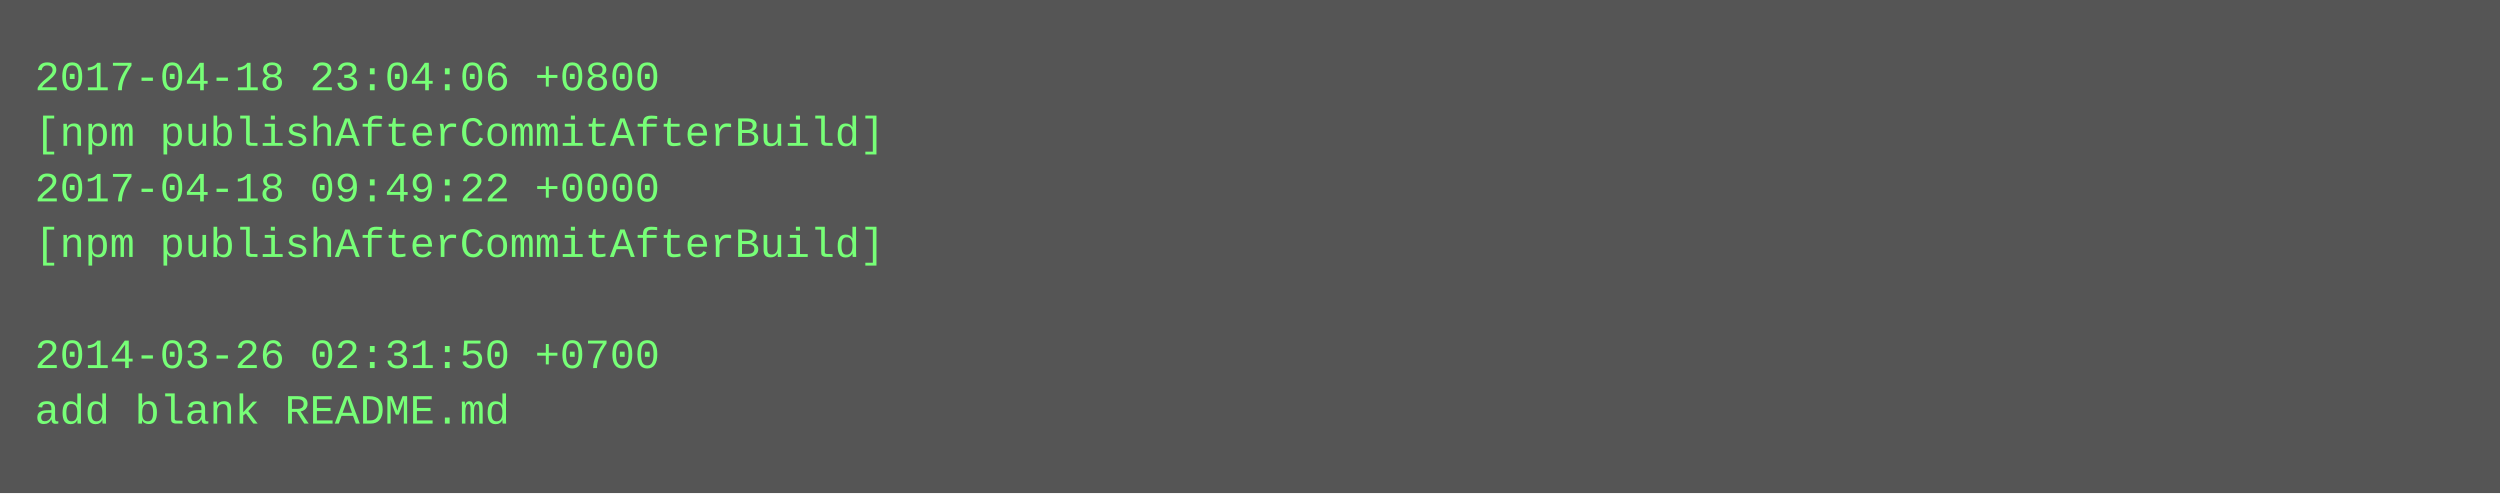
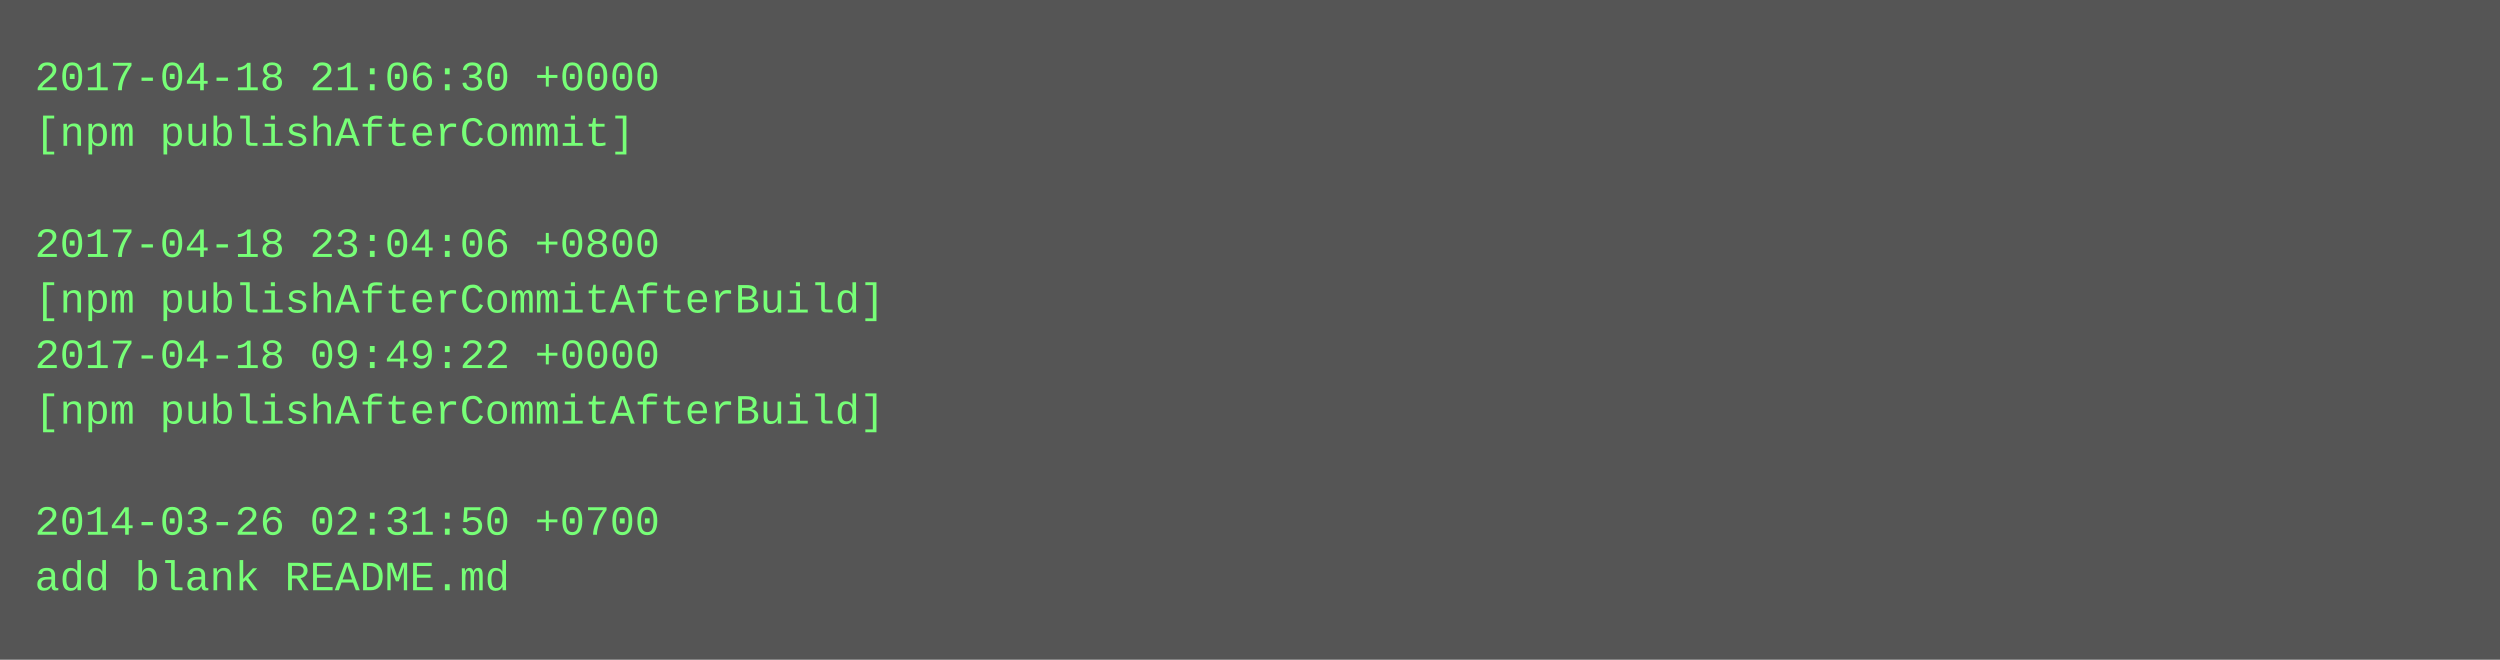
- <svg xmlns="http://www.w3.org/2000/svg" height="142" width="720">
-   <rect height="142" fill="#555" width="720" />
+ <svg xmlns="http://www.w3.org/2000/svg" height="190" width="720">
+   <rect height="190" fill="#555" width="720" />
  <text fill="#7f7" font-family="Courier New" font-size="12" xml:space="preserve">
-     <tspan x="10" y="26">2017-04-18 23:04:06 +0800</tspan>
-     <tspan x="10" y="42">[npm publishAfterCommitAfterBuild]</tspan>
-     <tspan x="10" y="58">2017-04-18 09:49:22 +0000</tspan>
-     <tspan x="10" y="74">[npm publishAfterCommitAfterBuild]</tspan>
-     <tspan x="10" y="90" />
-     <tspan x="10" y="106">2014-03-26 02:31:50 +0700</tspan>
-     <tspan x="10" y="122">add blank README.md</tspan>
+     <tspan x="10" y="26">2017-04-18 21:06:30 +0000</tspan>
+     <tspan x="10" y="42">[npm publishAfterCommit]</tspan>
+     <tspan x="10" y="58" />
+     <tspan x="10" y="74">2017-04-18 23:04:06 +0800</tspan>
+     <tspan x="10" y="90">[npm publishAfterCommitAfterBuild]</tspan>
+     <tspan x="10" y="106">2017-04-18 09:49:22 +0000</tspan>
+     <tspan x="10" y="122">[npm publishAfterCommitAfterBuild]</tspan>
+     <tspan x="10" y="138" />
+     <tspan x="10" y="154">2014-03-26 02:31:50 +0700</tspan>
+     <tspan x="10" y="170">add blank README.md</tspan>
  </text>
</svg>
